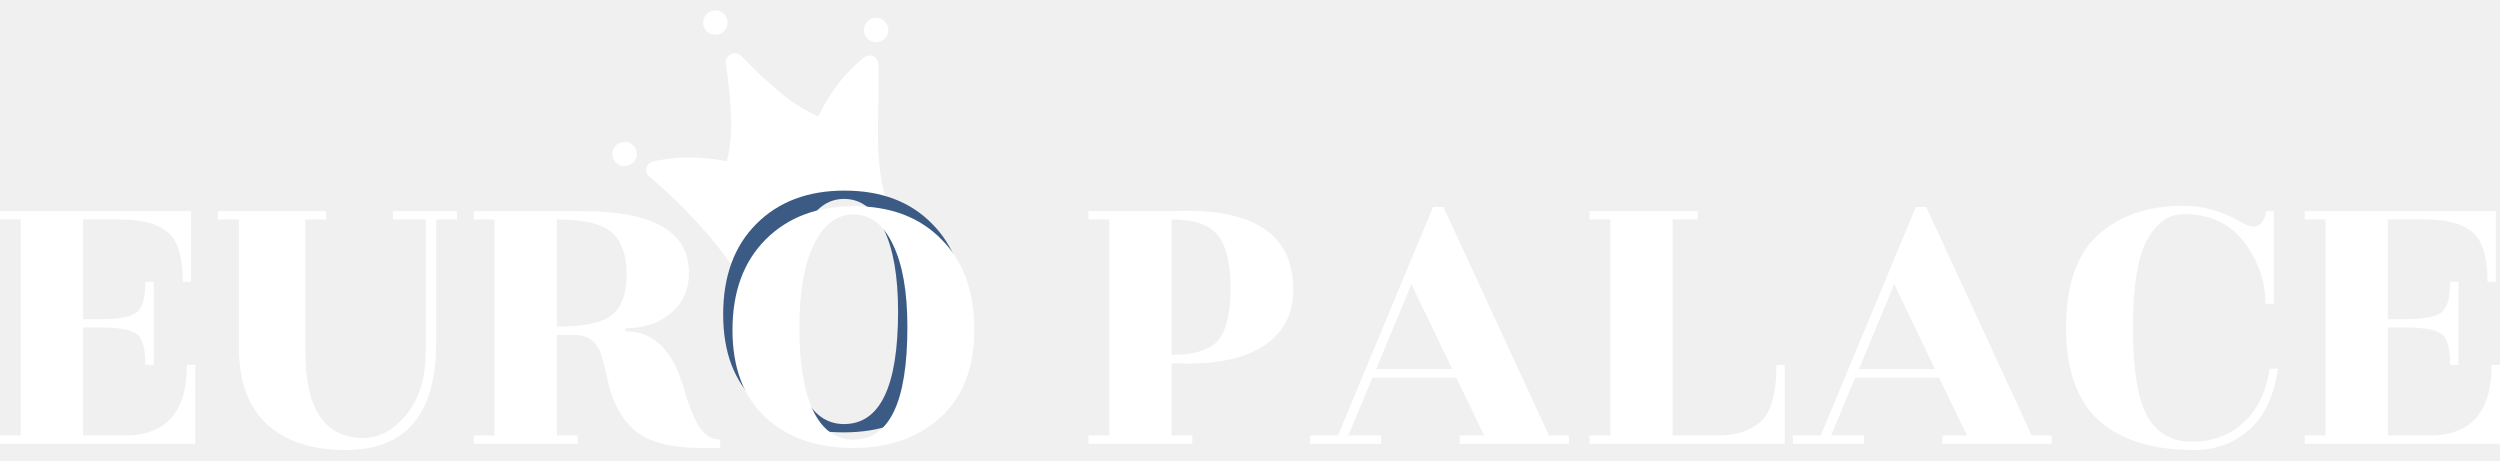
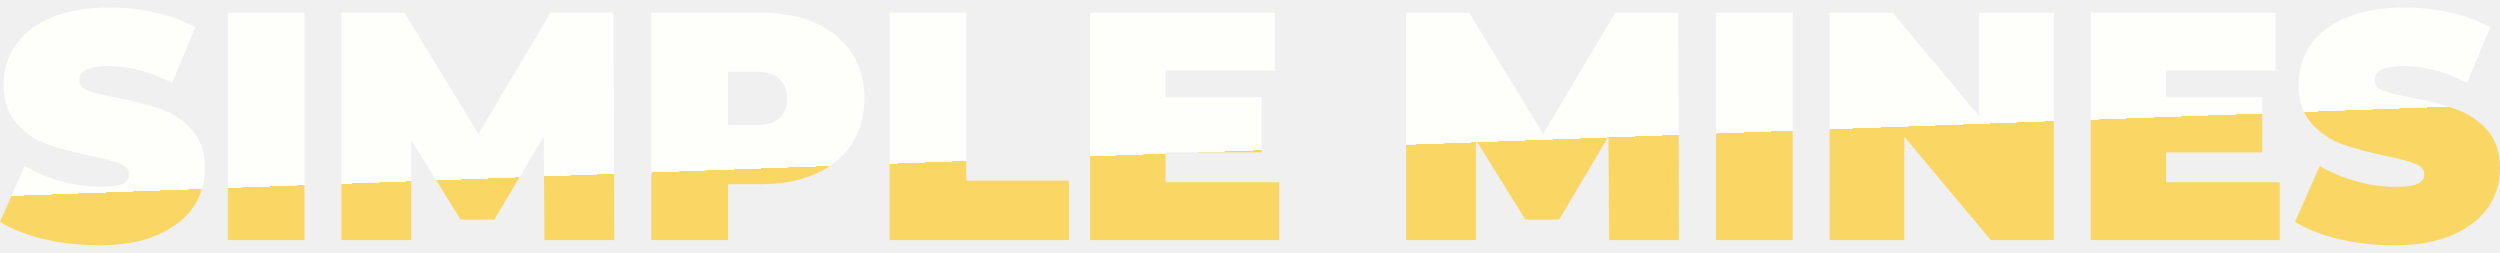
- <svg xmlns="http://www.w3.org/2000/svg" width="228" height="42" viewBox="0 0 228 42" fill="none">
-   <path d="M65.72 3.06C65.919 2.964 66.085 2.811 66.197 2.621C66.308 2.431 66.362 2.213 66.349 1.993C66.336 1.774 66.258 1.564 66.126 1.389C65.993 1.214 65.81 1.083 65.602 1.012C65.393 0.942 65.168 0.934 64.955 0.991C64.741 1.048 64.549 1.166 64.403 1.331C64.257 1.497 64.163 1.701 64.134 1.919C64.104 2.137 64.14 2.359 64.237 2.555C64.366 2.818 64.595 3.018 64.873 3.113C65.15 3.207 65.455 3.188 65.72 3.06ZM78.79 5.247C77.992 5.896 77.263 6.624 76.615 7.421C75.834 8.412 75.163 9.485 74.615 10.62C73.604 10.16 72.646 9.592 71.759 8.926C70.291 7.756 68.91 6.483 67.627 5.115C67.506 4.986 67.345 4.9 67.169 4.873C66.994 4.845 66.814 4.876 66.657 4.962C66.494 5.034 66.36 5.157 66.275 5.314C66.19 5.47 66.159 5.649 66.188 5.824C66.493 7.675 66.662 9.546 66.694 11.422C66.684 12.53 66.55 13.633 66.294 14.712C65.06 14.465 63.803 14.346 62.542 14.357C61.538 14.382 60.539 14.506 59.559 14.726C59.413 14.759 59.28 14.832 59.173 14.937C59.066 15.041 58.991 15.172 58.955 15.317C58.92 15.465 58.928 15.621 58.978 15.764C59.028 15.908 59.119 16.034 59.239 16.128C62.123 18.54 64.689 21.307 66.875 24.362C66.986 24.516 67.15 24.624 67.335 24.668C67.521 24.712 67.716 24.688 67.887 24.601L74.615 16.243L80.311 18.873C80.483 18.791 80.621 18.651 80.7 18.477C80.778 18.303 80.791 18.107 80.738 17.925C79.646 14.33 80.26 9.601 80.104 5.844C80.103 5.691 80.058 5.543 79.974 5.415C79.891 5.288 79.772 5.187 79.633 5.125C79.496 5.064 79.344 5.044 79.195 5.065C79.045 5.087 78.905 5.15 78.79 5.247ZM68.393 21.437C68.235 21.516 68.058 21.547 67.883 21.526C67.708 21.505 67.544 21.432 67.411 21.318C67.278 21.203 67.182 21.052 67.136 20.883C67.09 20.713 67.095 20.534 67.152 20.367C67.208 20.201 67.313 20.054 67.452 19.947C67.592 19.839 67.76 19.775 67.936 19.763C68.112 19.75 68.287 19.791 68.44 19.878C68.593 19.965 68.715 20.096 68.793 20.253C68.896 20.462 68.912 20.704 68.837 20.925C68.762 21.147 68.602 21.331 68.393 21.437ZM73.537 18.901C73.33 18.98 73.101 18.979 72.895 18.899C72.69 18.819 72.522 18.665 72.424 18.467C72.327 18.27 72.307 18.043 72.369 17.831C72.431 17.619 72.569 17.437 72.758 17.321C72.965 17.242 73.194 17.243 73.399 17.323C73.605 17.403 73.773 17.557 73.87 17.755C73.968 17.952 73.987 18.179 73.926 18.391C73.864 18.603 73.725 18.785 73.537 18.901ZM78.688 16.362C78.531 16.441 78.353 16.472 78.178 16.451C78.004 16.43 77.839 16.358 77.706 16.243C77.573 16.128 77.478 15.977 77.432 15.808C77.385 15.639 77.391 15.459 77.447 15.293C77.504 15.126 77.608 14.98 77.748 14.872C77.888 14.764 78.056 14.7 78.232 14.688C78.408 14.676 78.583 14.716 78.736 14.803C78.888 14.89 79.011 15.021 79.088 15.178C79.192 15.387 78.842 15.815 78.767 16.037C78.692 16.258 78.898 16.256 78.688 16.362Z" fill="white" />
-   <path d="M57.921 14.602C57.809 14.792 57.643 14.945 57.444 15.041C57.179 15.169 56.874 15.188 56.597 15.094C56.319 14.999 56.09 14.799 55.961 14.536C55.864 14.34 55.828 14.118 55.858 13.9C55.887 13.682 55.981 13.478 56.127 13.312C56.273 13.147 56.465 13.029 56.679 12.972C56.892 12.915 57.117 12.923 57.326 12.993C57.534 13.064 57.717 13.195 57.85 13.37C57.983 13.545 58.06 13.755 58.073 13.974C58.086 14.194 58.033 14.412 57.921 14.602Z" fill="white" />
-   <path d="M80.862 3.294C80.75 3.484 80.584 3.637 80.386 3.733C80.121 3.861 79.816 3.88 79.538 3.786C79.261 3.691 79.032 3.491 78.903 3.229C78.806 3.032 78.77 2.81 78.799 2.592C78.829 2.374 78.923 2.17 79.069 2.005C79.215 1.839 79.407 1.721 79.621 1.664C79.834 1.607 80.059 1.615 80.267 1.686C80.476 1.757 80.658 1.888 80.791 2.062C80.924 2.237 81.002 2.447 81.015 2.667C81.027 2.886 80.974 3.104 80.862 3.294Z" fill="white" />
-   <path d="M64.947 19.523L78.767 12.711L79.428 17.59L73.537 18.391L66.854 23.392L64.947 19.523Z" fill="white" />
-   <path d="M81.904 28.408C81.904 25.175 81.462 22.662 80.578 20.868C79.719 19.05 78.519 18.141 76.978 18.141C75.463 18.141 74.263 19.05 73.379 20.868C72.495 22.687 72.053 25.226 72.053 28.484C72.053 31.742 72.47 34.255 73.303 36.023C74.162 37.791 75.387 38.675 76.978 38.675C80.262 38.675 81.904 35.253 81.904 28.408ZM88.004 28.635C88.004 32.096 86.981 34.76 84.935 36.63C82.889 38.499 80.224 39.433 76.94 39.433C73.657 39.433 71.005 38.511 68.984 36.667C66.963 34.798 65.953 32.134 65.953 28.673C65.953 25.188 66.963 22.434 68.984 20.414C71.005 18.393 73.682 17.383 77.016 17.383C80.376 17.383 83.04 18.393 85.01 20.414C87.006 22.409 88.004 25.15 88.004 28.635Z" fill="#3C5B84" />
-   <path d="M11.366 39.717C15.155 39.717 17.049 37.57 17.049 33.276H17.807V40.475H0V39.717H1.894V20.016H0V19.258H17.428V25.699H16.67C16.67 23.451 16.216 21.948 15.306 21.19C14.422 20.407 12.983 20.016 10.987 20.016H7.577V29.109H9.093C10.912 29.109 12.061 28.881 12.541 28.427C13.021 27.972 13.261 27.063 13.261 25.699H14.018V33.276H13.261C13.261 31.862 13.021 30.94 12.541 30.511C12.061 30.081 10.912 29.867 9.093 29.867H7.577V39.717H11.366Z" fill="white" />
-   <path d="M39.779 31.23C39.779 37.772 37.026 41.043 31.519 41.043C28.463 41.043 26.076 40.26 24.359 38.694C22.641 37.128 21.782 34.767 21.782 31.609V20.016H19.888V19.258H29.739V20.016H27.844V32.026C27.844 37.305 29.612 39.945 33.148 39.945C34.588 39.945 35.889 39.237 37.051 37.823C38.238 36.383 38.831 34.438 38.831 31.988V20.016H35.838V19.258H41.673V20.016H39.779V31.23Z" fill="white" />
-   <path d="M50.784 20.016V29.791C53.31 29.791 55.002 29.425 55.861 28.692C56.719 27.96 57.149 26.735 57.149 25.017C57.149 23.299 56.707 22.037 55.823 21.228C54.939 20.42 53.259 20.016 50.784 20.016ZM65.674 40.854H64.006C60.849 40.854 58.652 40.172 57.414 38.808C56.429 37.747 55.76 36.345 55.406 34.602C55.254 33.87 55.09 33.201 54.913 32.594C54.509 31.23 53.688 30.549 52.451 30.549H50.784V39.717H52.678V40.475H43.206V39.717H45.101V20.016H43.206V19.258H53.171C59.611 19.258 62.832 21.14 62.832 24.903C62.832 26.394 62.289 27.606 61.203 28.541C60.117 29.475 58.727 29.942 57.035 29.942V30.208C59.561 30.208 61.316 31.875 62.301 35.209C62.807 36.977 63.312 38.24 63.817 38.997C64.347 39.73 64.966 40.096 65.674 40.096V40.854Z" fill="white" />
-   <path d="M82.754 29.829C82.754 26.596 82.311 24.082 81.427 22.289C80.569 20.471 79.369 19.561 77.828 19.561C76.313 19.561 75.113 20.471 74.229 22.289C73.345 24.108 72.903 26.646 72.903 29.904C72.903 33.163 73.32 35.676 74.153 37.444C75.012 39.212 76.237 40.096 77.828 40.096C81.112 40.096 82.754 36.674 82.754 29.829ZM88.853 30.056C88.853 33.516 87.83 36.181 85.784 38.05C83.739 39.919 81.074 40.854 77.79 40.854C74.507 40.854 71.855 39.932 69.834 38.088C67.813 36.219 66.803 33.554 66.803 30.094C66.803 26.608 67.813 23.855 69.834 21.834C71.855 19.814 74.532 18.803 77.866 18.803C81.225 18.803 83.89 19.814 85.86 21.834C87.856 23.83 88.853 26.57 88.853 30.056Z" fill="white" />
-   <path d="M106.847 20.016V32.367C108.918 32.367 110.332 31.925 111.09 31.041C111.848 30.132 112.227 28.553 112.227 26.305C112.227 24.057 111.848 22.453 111.09 21.494C110.332 20.508 108.918 20.016 106.847 20.016ZM108.741 39.717V40.475H99.269V39.717H101.163V20.016H99.269V19.258H106.809C114.235 18.904 117.948 21.291 117.948 26.419C117.948 28.692 117.013 30.422 115.144 31.609C113.275 32.797 110.509 33.302 106.847 33.125V39.717H108.741Z" fill="white" />
-   <path d="M143.085 39.717V40.475H133.12V39.717H135.356L132.817 34.451H125.164L122.967 39.717H125.96V40.475H119.481V39.717H122.02L130.696 18.879H131.643L141.266 39.717H143.085ZM125.505 33.655H132.439L128.726 25.926L125.505 33.655Z" fill="white" />
-   <path d="M162.012 33.276H162.77V40.475H144.963V39.717H146.858V20.016H144.963V19.258H154.814V20.016H152.541V39.717H156.329C157.188 39.717 157.895 39.654 158.451 39.528C159.032 39.402 159.626 39.136 160.232 38.732C161.419 37.949 162.012 36.131 162.012 33.276Z" fill="white" />
-   <path d="M187.114 39.717V40.475H177.15V39.717H179.385L176.847 34.451H169.193L166.996 39.717H169.989V40.475H163.51V39.717H166.049L174.725 18.879H175.672L185.295 39.717H187.114ZM169.534 33.655H176.468L172.755 25.926L169.534 33.655Z" fill="white" />
-   <path d="M207.368 27.707H206.61C206.61 25.686 205.966 23.817 204.678 22.1C203.39 20.382 201.546 19.523 199.146 19.523C197.807 19.523 196.696 20.306 195.812 21.872C194.953 23.438 194.524 26.116 194.524 29.904C194.524 33.693 194.953 36.371 195.812 37.937C196.696 39.503 198.06 40.286 199.904 40.286C201.773 40.286 203.339 39.705 204.602 38.543C205.89 37.381 206.686 35.739 206.989 33.617H207.747C207.393 36.118 206.509 37.987 205.094 39.225C203.705 40.437 202.038 41.043 200.093 41.043C196.33 41.043 193.438 40.147 191.417 38.353C189.422 36.535 188.424 33.706 188.424 29.867C188.424 26.002 189.397 23.186 191.341 21.418C193.312 19.65 195.913 18.766 199.146 18.766C200.889 18.766 202.581 19.233 204.223 20.168C204.753 20.496 205.183 20.66 205.511 20.66C205.865 20.66 206.143 20.508 206.345 20.205C206.547 19.877 206.648 19.561 206.648 19.258H207.368V27.707Z" fill="white" />
-   <path d="M221.559 39.717C225.348 39.717 227.242 37.57 227.242 33.276H228V40.475H210.193V39.717H212.087V20.016H210.193V19.258H227.621V25.699H226.863C226.863 23.451 226.409 21.948 225.499 21.19C224.615 20.407 223.176 20.016 221.18 20.016H217.77V29.109H219.286C221.105 29.109 222.254 28.881 222.734 28.427C223.214 27.972 223.454 27.063 223.454 25.699H224.211V33.276H223.454C223.454 31.862 223.214 30.94 222.734 30.511C222.254 30.081 221.105 29.867 219.286 29.867H217.77V39.717H221.559Z" fill="white" />
+ <svg xmlns="http://www.w3.org/2000/svg" width="277" height="28" viewBox="0 0 277 28" fill="none">
+   <path d="M10.979 27.177C8.891 27.177 6.851 26.949 4.859 26.493C2.892 26.013 1.272 25.377 0 24.585L2.736 18.394C3.935 19.09 5.279 19.654 6.767 20.086C8.255 20.494 9.683 20.698 11.051 20.698C12.226 20.698 13.066 20.59 13.57 20.374C14.074 20.134 14.326 19.786 14.326 19.33C14.326 18.802 13.99 18.406 13.318 18.142C12.67 17.878 11.591 17.59 10.079 17.278C8.135 16.87 6.515 16.438 5.219 15.982C3.923 15.502 2.796 14.734 1.836 13.678C0.876 12.599 0.396 11.147 0.396 9.323C0.396 7.739 0.84 6.299 1.728 5.004C2.616 3.708 3.935 2.688 5.687 1.944C7.463 1.2 9.611 0.828 12.13 0.828C13.858 0.828 15.55 1.02 17.206 1.404C18.886 1.764 20.361 2.304 21.633 3.024L19.078 9.179C16.606 7.931 14.266 7.307 12.058 7.307C9.875 7.307 8.783 7.835 8.783 8.891C8.783 9.395 9.107 9.779 9.755 10.043C10.403 10.283 11.47 10.547 12.958 10.835C14.878 11.195 16.498 11.615 17.818 12.095C19.137 12.551 20.277 13.306 21.237 14.362C22.221 15.418 22.713 16.858 22.713 18.682C22.713 20.266 22.269 21.705 21.381 23.001C20.493 24.273 19.162 25.293 17.386 26.061C15.634 26.805 13.498 27.177 10.979 27.177Z" fill="url(#paint0_linear_3443_8555)" />
+   <path d="M25.241 1.404H33.736V26.601H25.241V1.404Z" fill="url(#paint1_linear_3443_8555)" />
+   <path d="M60.322 26.601L60.25 15.118L54.779 24.333H51.035L45.564 15.514V26.601H37.825V1.404H44.808L53.015 14.83L61.006 1.404H67.989L68.061 26.601H60.322Z" fill="url(#paint2_linear_3443_8555)" />
+   <path d="M84.299 1.404C86.626 1.404 88.654 1.788 90.382 2.556C92.11 3.324 93.442 4.428 94.377 5.867C95.313 7.307 95.781 8.987 95.781 10.907C95.781 12.827 95.313 14.506 94.377 15.946C93.442 17.386 92.11 18.49 90.382 19.258C88.654 20.026 86.626 20.41 84.299 20.41H80.663V26.601H72.168V1.404H84.299ZM83.759 13.858C84.911 13.858 85.775 13.606 86.35 13.102C86.926 12.575 87.214 11.843 87.214 10.907C87.214 9.971 86.926 9.251 86.35 8.747C85.775 8.219 84.911 7.955 83.759 7.955H80.663V13.858H83.759Z" fill="url(#paint3_linear_3443_8555)" />
+   <path d="M98.567 1.404H107.062V20.014H118.437V26.601H98.567V1.404Z" fill="url(#paint4_linear_3443_8555)" />
+   <path d="M141.732 20.194V26.601H120.783V1.404H141.264V7.811H129.134V10.763H139.789V16.882H129.134V20.194H141.732Z" fill="url(#paint5_linear_3443_8555)" />
+   <path d="M178.291 26.601L178.219 15.118L172.748 24.333H169.004L163.533 15.514V26.601H155.794V1.404H162.777L170.984 14.83L178.975 1.404H185.958L186.03 26.601H178.291Z" fill="url(#paint6_linear_3443_8555)" />
+   <path d="M190.137 1.404H198.632V26.601H190.137V1.404Z" fill="url(#paint7_linear_3443_8555)" />
+   <path d="M227.558 1.404V26.601H220.575L211 15.154V26.601H202.721V1.404H209.705L219.279 12.851V1.404H227.558Z" fill="url(#paint8_linear_3443_8555)" />
+   <path d="M252.601 20.194V26.601H231.651V1.404H252.133V7.811H240.002V10.763H250.657V16.882H240.002V20.194H252.601Z" fill="url(#paint9_linear_3443_8555)" />
+   <path d="M265.266 27.177C263.178 27.177 261.138 26.949 259.146 26.493C257.179 26.013 255.559 25.377 254.287 24.585L257.023 18.394C258.222 19.09 259.566 19.654 261.054 20.086C262.542 20.494 263.97 20.698 265.338 20.698C266.513 20.698 267.353 20.59 267.857 20.374C268.361 20.134 268.613 19.786 268.613 19.33C268.613 18.802 268.277 18.406 267.605 18.142C266.957 17.878 265.877 17.59 264.366 17.278C262.422 16.87 260.802 16.438 259.506 15.982C258.21 15.502 257.083 14.734 256.123 13.678C255.163 12.599 254.683 11.147 254.683 9.323C254.683 7.739 255.127 6.299 256.015 5.004C256.903 3.708 258.222 2.688 259.974 1.944C261.75 1.2 263.898 0.828 266.417 0.828C268.145 0.828 269.837 1.02 271.493 1.404C273.173 1.764 274.648 2.304 275.92 3.024L273.364 9.179C270.893 7.931 268.553 7.307 266.345 7.307C264.162 7.307 263.07 7.835 263.07 8.891C263.07 9.395 263.394 9.779 264.042 10.043C264.69 10.283 265.757 10.547 267.245 10.835C269.165 11.195 270.785 11.615 272.105 12.095C273.424 12.551 274.564 13.306 275.524 14.362C276.508 15.418 277 16.858 277 18.682C277 20.266 276.556 21.705 275.668 23.001C274.78 24.273 273.448 25.293 271.673 26.061C269.921 26.805 267.785 27.177 265.266 27.177Z" fill="url(#paint10_linear_3443_8555)" />
+   <defs>
+     <linearGradient id="paint0_linear_3443_8555" x1="137.286" y1="-19.574" x2="139.722" y2="46.949" gradientUnits="userSpaceOnUse">
+       <stop offset="0.545" stop-color="#FEFFFB" />
+       <stop offset="0.545" stop-color="#FAD765" />
+     </linearGradient>
+     <linearGradient id="paint1_linear_3443_8555" x1="137.286" y1="-19.574" x2="139.722" y2="46.949" gradientUnits="userSpaceOnUse">
+       <stop offset="0.545" stop-color="#FEFFFB" />
+       <stop offset="0.545" stop-color="#FAD765" />
+     </linearGradient>
+     <linearGradient id="paint2_linear_3443_8555" x1="137.286" y1="-19.574" x2="139.722" y2="46.949" gradientUnits="userSpaceOnUse">
+       <stop offset="0.545" stop-color="#FEFFFB" />
+       <stop offset="0.545" stop-color="#FAD765" />
+     </linearGradient>
+     <linearGradient id="paint3_linear_3443_8555" x1="137.286" y1="-19.574" x2="139.722" y2="46.949" gradientUnits="userSpaceOnUse">
+       <stop offset="0.545" stop-color="#FEFFFB" />
+       <stop offset="0.545" stop-color="#FAD765" />
+     </linearGradient>
+     <linearGradient id="paint4_linear_3443_8555" x1="137.286" y1="-19.574" x2="139.722" y2="46.949" gradientUnits="userSpaceOnUse">
+       <stop offset="0.545" stop-color="#FEFFFB" />
+       <stop offset="0.545" stop-color="#FAD765" />
+     </linearGradient>
+     <linearGradient id="paint5_linear_3443_8555" x1="137.286" y1="-19.574" x2="139.722" y2="46.949" gradientUnits="userSpaceOnUse">
+       <stop offset="0.545" stop-color="#FEFFFB" />
+       <stop offset="0.545" stop-color="#FAD765" />
+     </linearGradient>
+     <linearGradient id="paint6_linear_3443_8555" x1="137.286" y1="-19.574" x2="139.722" y2="46.949" gradientUnits="userSpaceOnUse">
+       <stop offset="0.545" stop-color="#FEFFFB" />
+       <stop offset="0.545" stop-color="#FAD765" />
+     </linearGradient>
+     <linearGradient id="paint7_linear_3443_8555" x1="137.286" y1="-19.574" x2="139.722" y2="46.949" gradientUnits="userSpaceOnUse">
+       <stop offset="0.545" stop-color="#FEFFFB" />
+       <stop offset="0.545" stop-color="#FAD765" />
+     </linearGradient>
+     <linearGradient id="paint8_linear_3443_8555" x1="137.286" y1="-19.574" x2="139.722" y2="46.949" gradientUnits="userSpaceOnUse">
+       <stop offset="0.545" stop-color="#FEFFFB" />
+       <stop offset="0.545" stop-color="#FAD765" />
+     </linearGradient>
+     <linearGradient id="paint9_linear_3443_8555" x1="137.286" y1="-19.574" x2="139.722" y2="46.949" gradientUnits="userSpaceOnUse">
+       <stop offset="0.545" stop-color="#FEFFFB" />
+       <stop offset="0.545" stop-color="#FAD765" />
+     </linearGradient>
+     <linearGradient id="paint10_linear_3443_8555" x1="137.286" y1="-19.574" x2="139.722" y2="46.949" gradientUnits="userSpaceOnUse">
+       <stop offset="0.545" stop-color="#FEFFFB" />
+       <stop offset="0.545" stop-color="#FAD765" />
+     </linearGradient>
+   </defs>
</svg>
